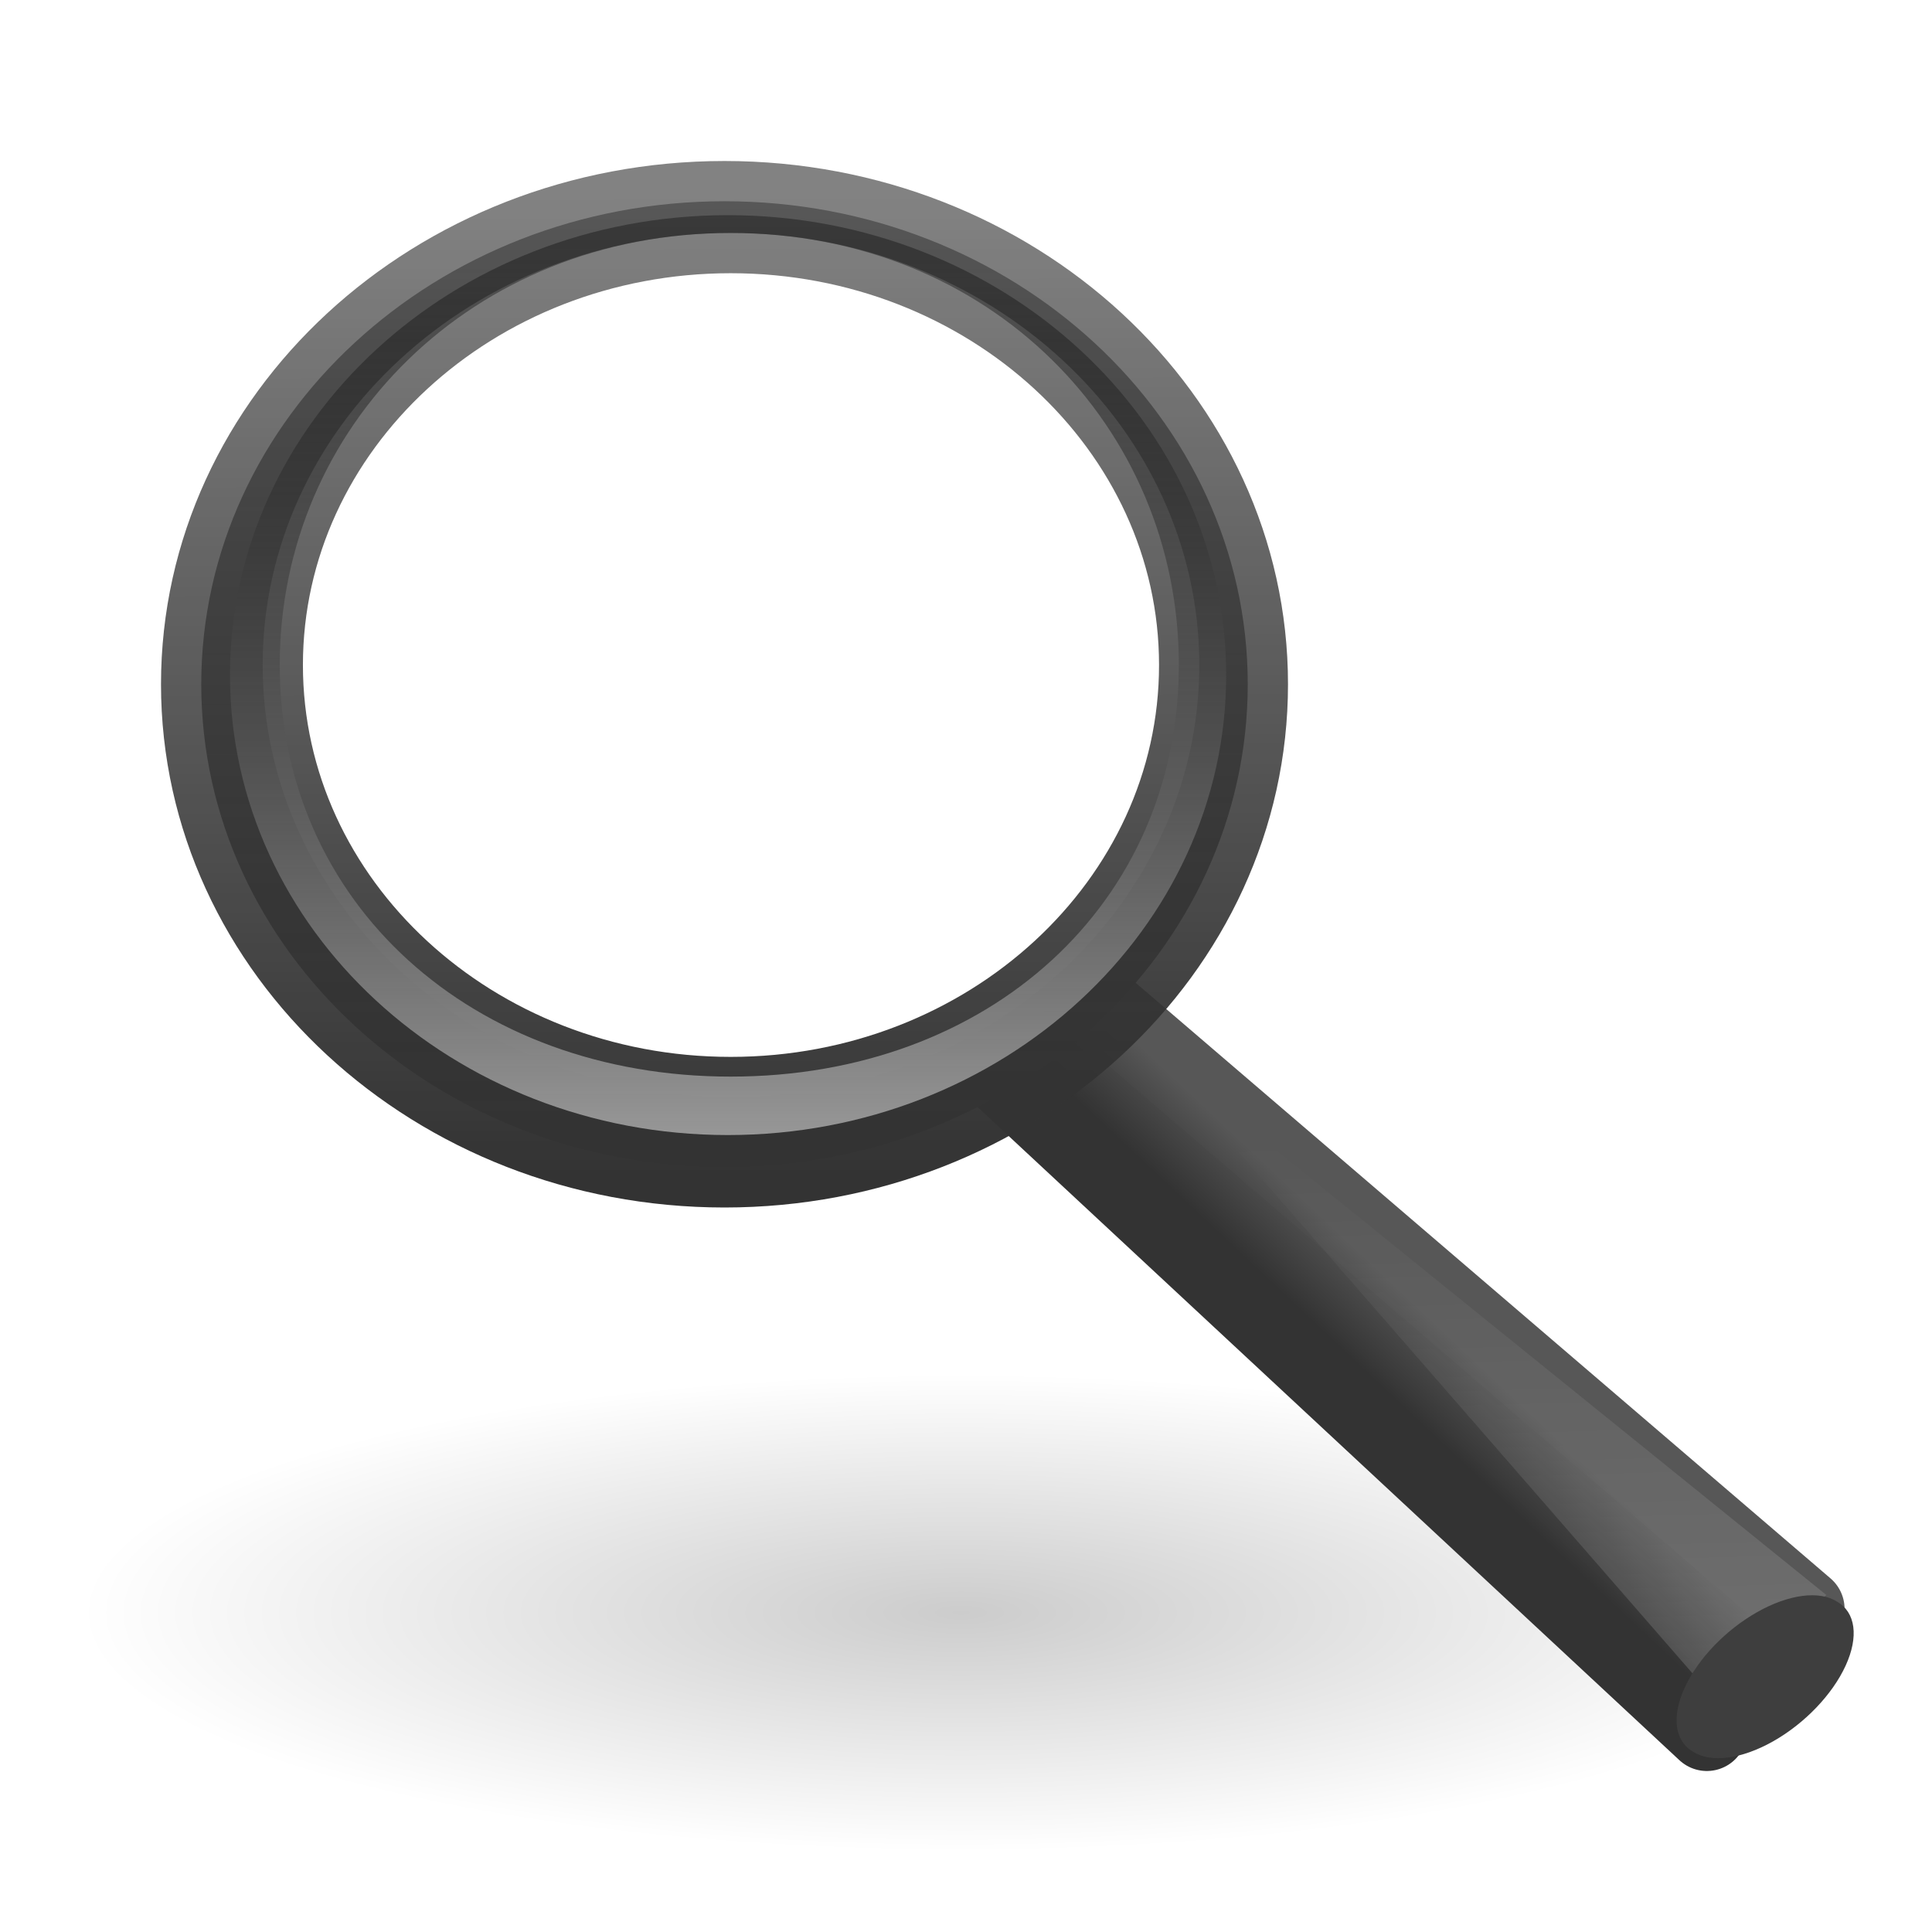
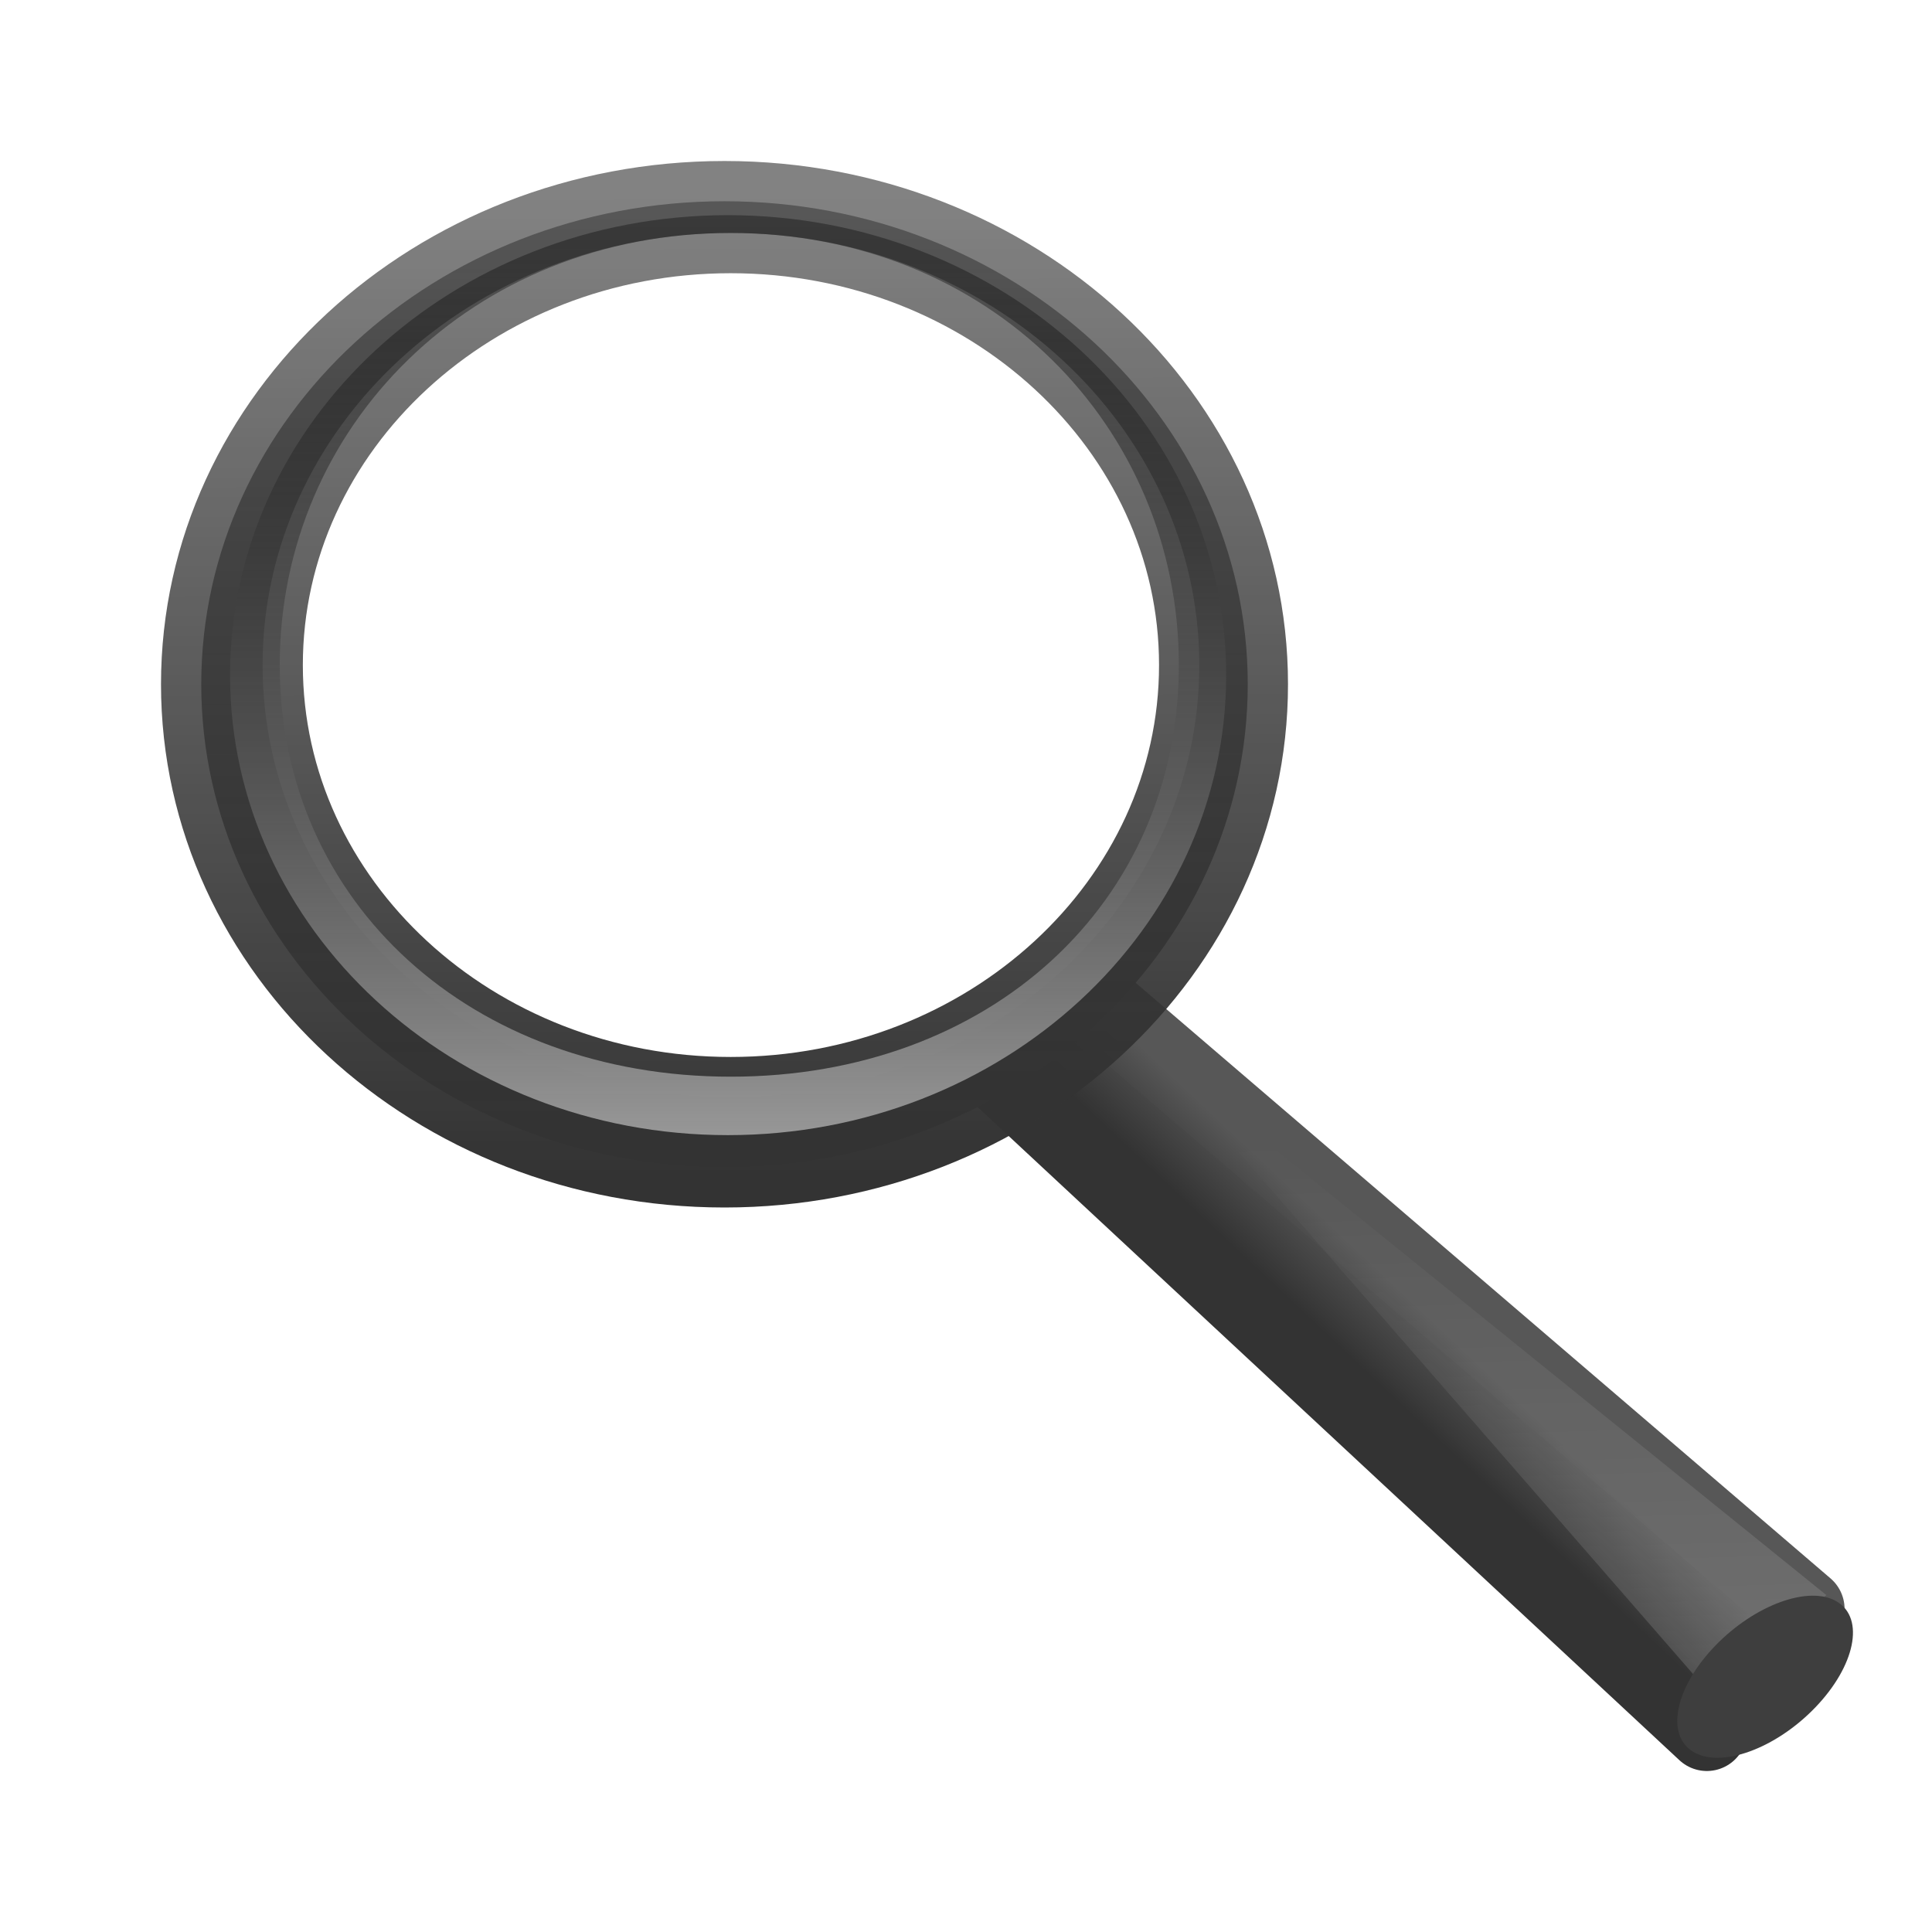
- <svg xmlns="http://www.w3.org/2000/svg" xmlns:xlink="http://www.w3.org/1999/xlink" width="24" height="24" id="svg2" version="1.0">
+ <svg xmlns="http://www.w3.org/2000/svg" xmlns:xlink="http://www.w3.org/1999/xlink" version="1.0" width="24" height="24" id="svg2">
  <defs id="defs4">
    <linearGradient id="linearGradient8838">
-       <stop id="stop8840" offset="0" style="stop-color:#000000;stop-opacity:1;" />
-       <stop id="stop8842" offset="1" style="stop-color:#000000;stop-opacity:0;" />
+       <stop id="stop8840" style="stop-color:#000000;stop-opacity:1" offset="0" />
+       <stop id="stop8842" style="stop-color:#000000;stop-opacity:0" offset="1" />
    </linearGradient>
-     <radialGradient xlink:href="#linearGradient8838" id="radialGradient2506" gradientUnits="userSpaceOnUse" gradientTransform="matrix(1,0,0,0.341176,0,3.047059)" cx="62.625" cy="4.625" fx="62.625" fy="4.625" r="10.625" />
+     <radialGradient cx="62.625" cy="4.625" r="10.625" fx="62.625" fy="4.625" id="radialGradient2506" xlink:href="#linearGradient8838" gradientUnits="userSpaceOnUse" gradientTransform="matrix(1,0,0,0.341176,0,3.047059)" />
    <linearGradient id="linearGradient3277-442">
-       <stop id="stop3378" offset="0" style="stop-color:#575757;stop-opacity:1;" />
-       <stop id="stop3380" offset="1" style="stop-color:#333333;stop-opacity:1;" />
+       <stop id="stop3378" style="stop-color:#575757;stop-opacity:1" offset="0" />
+       <stop id="stop3380" style="stop-color:#333333;stop-opacity:1" offset="1" />
    </linearGradient>
-     <linearGradient xlink:href="#linearGradient3277-442" id="linearGradient2543" gradientUnits="userSpaceOnUse" gradientTransform="matrix(0.5018785,0,0,0.462207,-0.3803386,1.903038)" x1="32.893" y1="27.988" x2="31.364" y2="29.484" />
+     <linearGradient x1="32.893" y1="27.988" x2="31.364" y2="29.484" id="linearGradient2543" xlink:href="#linearGradient3277-442" gradientUnits="userSpaceOnUse" gradientTransform="matrix(0.5018785,0,0,0.462207,-0.3803386,1.903038)" />
    <linearGradient id="linearGradient11114-516">
-       <stop id="stop3372" offset="0" style="stop-color:#242424;stop-opacity:0.992;" />
-       <stop id="stop3374" offset="1" style="stop-color:#656565;stop-opacity:1;" />
+       <stop id="stop3372" style="stop-color:#242424;stop-opacity:0.992" offset="0" />
+       <stop id="stop3374" style="stop-color:#656565;stop-opacity:1" offset="1" />
    </linearGradient>
-     <linearGradient xlink:href="#linearGradient11114-516" id="linearGradient2541" gradientUnits="userSpaceOnUse" gradientTransform="matrix(0.1953514,0,0,0.1799097,50.0016,-0.8912687)" x1="-172.653" y1="99.667" x2="-164.718" y2="91.973" />
+     <linearGradient x1="-172.653" y1="99.667" x2="-164.718" y2="91.973" id="linearGradient2541" xlink:href="#linearGradient11114-516" gradientUnits="userSpaceOnUse" gradientTransform="matrix(0.1953514,0,0,0.1799097,50.0016,-0.8912687)" />
    <linearGradient id="linearGradient3294">
-       <stop style="stop-color:#ffffff;stop-opacity:0.195;" offset="0" id="stop3296" />
-       <stop style="stop-color:#ffffff;stop-opacity:0;" offset="1" id="stop3298" />
+       <stop id="stop3296" style="stop-color:#ffffff;stop-opacity:0.195" offset="0" />
+       <stop id="stop3298" style="stop-color:#ffffff;stop-opacity:0" offset="1" />
    </linearGradient>
-     <linearGradient xlink:href="#linearGradient3294" id="linearGradient2538" gradientUnits="userSpaceOnUse" gradientTransform="matrix(0.1953514,0,0,0.1799097,-25.22311,0.847388)" x1="212.044" y1="123.74" x2="210.581" y2="74.262" />
+     <linearGradient x1="212.044" y1="123.74" x2="210.581" y2="74.262" id="linearGradient2538" xlink:href="#linearGradient3294" gradientUnits="userSpaceOnUse" gradientTransform="matrix(0.1953514,0,0,0.1799097,-25.22311,0.847388)" />
    <linearGradient id="linearGradient4454-600">
-       <stop style="stop-color:#ffffff;stop-opacity:0.647;" offset="0" id="stop3408" />
-       <stop style="stop-color:#ffffff;stop-opacity:0.195;" offset="1" id="stop3410" />
+       <stop id="stop3408" style="stop-color:#ffffff;stop-opacity:0.647" offset="0" />
+       <stop id="stop3410" style="stop-color:#ffffff;stop-opacity:0.195" offset="1" />
    </linearGradient>
-     <radialGradient xlink:href="#linearGradient4454-600" id="radialGradient2514" gradientUnits="userSpaceOnUse" cx="18.241" cy="21.818" fx="18.241" fy="21.818" r="8.309" />
+     <radialGradient cx="18.241" cy="21.818" r="8.309" fx="18.241" fy="21.818" id="radialGradient2514" xlink:href="#linearGradient4454-600" gradientUnits="userSpaceOnUse" />
    <linearGradient id="linearGradient4467-402">
-       <stop style="stop-color:#ffffff;stop-opacity:1;" offset="0" id="stop3390" />
-       <stop style="stop-color:#ffffff;stop-opacity:0.248;" offset="1" id="stop3392" />
+       <stop id="stop3390" style="stop-color:#ffffff;stop-opacity:1" offset="0" />
+       <stop id="stop3392" style="stop-color:#ffffff;stop-opacity:0.248" offset="1" />
    </linearGradient>
-     <radialGradient xlink:href="#linearGradient4467-402" id="radialGradient2533" gradientUnits="userSpaceOnUse" gradientTransform="matrix(1.450055,0,0,1.128046,-15.28013,-9.906347)" cx="15.414" cy="13.078" fx="15.414" fy="13.078" r="6.656" />
+     <radialGradient cx="15.414" cy="13.078" r="6.656" fx="15.414" fy="13.078" id="radialGradient2533" xlink:href="#linearGradient4467-402" gradientUnits="userSpaceOnUse" gradientTransform="matrix(1.450055,0,0,1.128046,-15.28013,-9.906347)" />
    <linearGradient id="linearGradient11104-770">
-       <stop id="stop3402" offset="0" style="stop-color:#333333;stop-opacity:1;" />
-       <stop id="stop3404" offset="1" style="stop-color:#333333;stop-opacity:0.612;" />
+       <stop id="stop3402" style="stop-color:#333333;stop-opacity:1" offset="0" />
+       <stop id="stop3404" style="stop-color:#333333;stop-opacity:0.612" offset="1" />
    </linearGradient>
-     <linearGradient xlink:href="#linearGradient11104-770" id="linearGradient2530" gradientUnits="userSpaceOnUse" gradientTransform="matrix(0.1906508,0,0,0.1908549,0.5616077,1.561624)" x1="41.542" y1="68.292" x2="41.485" y2="4.536" />
+     <linearGradient x1="41.542" y1="68.292" x2="41.485" y2="4.536" id="linearGradient2530" xlink:href="#linearGradient11104-770" gradientUnits="userSpaceOnUse" gradientTransform="matrix(0.1906508,0,0,0.1908549,0.5616077,1.561624)" />
    <linearGradient id="linearGradient2300-465">
-       <stop id="stop3396" offset="0" style="stop-color:#343434;stop-opacity:0.976" />
-       <stop id="stop3398" offset="1" style="stop-color:#929292;stop-opacity:1" />
+       <stop id="stop3396" style="stop-color:#343434;stop-opacity:0.976" offset="0" />
+       <stop id="stop3398" style="stop-color:#929292;stop-opacity:1" offset="1" />
    </linearGradient>
-     <linearGradient xlink:href="#linearGradient2300-465" id="linearGradient2528" gradientUnits="userSpaceOnUse" gradientTransform="matrix(0.1906508,0,0,0.1908549,-24.16793,0.1252679)" x1="173.096" y1="75.319" x2="173.096" y2="11.949" />
+     <linearGradient x1="173.096" y1="75.319" x2="173.096" y2="11.949" id="linearGradient2528" xlink:href="#linearGradient2300-465" gradientUnits="userSpaceOnUse" gradientTransform="matrix(0.1906508,0,0,0.1908549,-24.16793,0.1252679)" />
    <linearGradient id="linearGradient6209-717">
-       <stop style="stop-color:#979797;stop-opacity:1" offset="0" id="stop3366" />
-       <stop style="stop-color:#000000;stop-opacity:0.341" offset="1" id="stop3368" />
+       <stop id="stop3366" style="stop-color:#979797;stop-opacity:1" offset="0" />
+       <stop id="stop3368" style="stop-color:#000000;stop-opacity:0.341" offset="1" />
    </linearGradient>
-     <linearGradient xlink:href="#linearGradient6209-717" id="linearGradient2525" gradientUnits="userSpaceOnUse" gradientTransform="matrix(0.1815664,0,0,0.1817607,-22.54521,0.4075216)" x1="173.096" y1="75.319" x2="173.096" y2="11.949" />
+     <linearGradient x1="173.096" y1="75.319" x2="173.096" y2="11.949" id="linearGradient2525" xlink:href="#linearGradient6209-717" gradientUnits="userSpaceOnUse" gradientTransform="matrix(0.1815664,0,0,0.1817607,-22.54521,0.4075216)" />
  </defs>
  <g id="layer1">
-     <path transform="matrix(1.02953,0,0,0.818516,-52.53571,16.24709)" d="M 73.25,4.625 A 10.625,3.625 0 1 1 52,4.625 A 10.625,3.625 0 1 1 73.25,4.625 z" id="path8836" style="display:inline;opacity:0.2;fill:url(#radialGradient2506);fill-opacity:1;fill-rule:evenodd;stroke:none;stroke-width:1;stroke-linecap:butt;stroke-linejoin:round;marker:none;marker-start:none;marker-mid:none;marker-end:none;stroke-miterlimit:4;stroke-dasharray:none;stroke-dashoffset:0;stroke-opacity:1;visibility:visible;overflow:visible" />
-     <path id="path11112" d="M 13.679,12.5 L 22.414,19.987 L 21.203,21.5 L 12.5,13.401 L 13.679,12.5 z" style="display:inline;fill:url(#linearGradient2541);fill-opacity:1;fill-rule:evenodd;stroke:url(#linearGradient2543);stroke-width:1;stroke-linecap:round;stroke-linejoin:round;stroke-miterlimit:4;stroke-dasharray:none;stroke-opacity:1" />
-     <path id="path11122" d="M 21.218,21.009 L 14.213,12.964 L 22.688,19.814 L 21.218,21.009 z" style="display:inline;fill:url(#linearGradient2538);fill-opacity:1;fill-rule:evenodd;stroke:none;stroke-width:1;stroke-linecap:butt;stroke-linejoin:miter;stroke-miterlimit:4;stroke-dasharray:none;stroke-opacity:1" />
-     <path transform="matrix(0.1837074,-0.1915779,0.2354746,0.1427652,-48.6926,51.64467)" d="M 247.909,110.292 A 4.867,2.656 0 1 1 238.176,110.292 A 4.867,2.656 0 1 1 247.909,110.292 z" id="path13082" style="display:inline;fill:#3e3e3e;fill-opacity:1;stroke:none;stroke-width:3.69;stroke-linecap:round;stroke-linejoin:round;stroke-miterlimit:4;stroke-dasharray:none;stroke-opacity:1" />
-     <path style="display:inline;fill:url(#radialGradient2514);fill-opacity:1;fill-rule:evenodd;stroke:none;stroke-width:0.882;stroke-linecap:round;stroke-linejoin:miter;marker:none;marker-start:none;marker-mid:none;marker-end:none;stroke-miterlimit:4;stroke-dasharray:none;stroke-dashoffset:0;stroke-opacity:1;visibility:visible;opacity:0.4" id="path4452" d="M 25.898,18.478 A 8.309,8.309 0 1 1 9.281,18.478 A 8.309,8.309 0 1 1 25.898,18.478 z" transform="matrix(0.7030485,0,0,0.6866873,-3.237703,-4.491474)" />
-     <path style="display:inline;opacity:0.6;fill:url(#radialGradient2533);fill-opacity:1;fill-rule:evenodd;stroke:none;stroke-width:1;stroke-linecap:round;stroke-linejoin:miter;marker:none;marker-start:none;marker-mid:none;marker-end:none;stroke-miterlimit:10;stroke-dasharray:none;stroke-dashoffset:0;stroke-opacity:1;visibility:visible;overflow:visible" d="M 8.888,3.286 C 5.976,3.286 3.617,5.398 3.617,8.006 C 3.617,8.76 3.683,9.538 4.033,10.17 C 4.734,10.401 5.647,10.474 6.437,10.474 C 9.888,10.474 12.856,7.911 13.069,4.868 C 12.101,3.843 10.503,3.286 8.888,3.286 z" id="path4462" />
-     <path id="path2298" d="M 9,2.5 C 5.413,2.5 2.5,5.189 2.5,8.5 C 2.5,11.811 5.413,14.5 9,14.5 C 12.587,14.5 15.5,11.811 15.5,8.5 C 15.5,5.189 12.587,2.5 9,2.5 z M 9.077,2.894 C 12.288,2.894 14.898,5.298 14.898,8.261 C 14.898,11.225 12.288,13.629 9.077,13.629 C 5.867,13.629 3.263,11.225 3.263,8.261 C 3.263,5.298 5.867,2.894 9.077,2.894 z" style="display:inline;fill:url(#linearGradient2528);fill-opacity:1;stroke:url(#linearGradient2530);stroke-width:1;stroke-linecap:round;stroke-linejoin:round;stroke-miterlimit:4;stroke-dasharray:none;stroke-opacity:1" />
-     <path id="path4267" d="M 9.042,2.673 C 5.625,2.673 2.857,5.233 2.857,8.387 C 2.857,11.54 5.625,14.1 9.042,14.1 C 12.458,14.1 15.232,11.54 15.232,8.387 C 15.232,5.233 12.458,2.673 9.042,2.673 z M 9.077,2.894 C 12.288,2.894 14.644,5.298 14.644,8.261 C 14.644,11.225 12.288,13.374 9.077,13.374 C 5.867,13.374 3.475,11.225 3.475,8.261 C 3.475,5.298 5.867,2.894 9.077,2.894 z" style="display:inline;fill:url(#linearGradient2525);fill-opacity:1;stroke:none;stroke-width:3.211;stroke-linecap:round;stroke-linejoin:round;stroke-miterlimit:4;stroke-dasharray:none;stroke-opacity:1" />
+     <path d="M 13.679,12.5 22.414,19.987 21.203,21.5 12.5,13.401 13.679,12.5 z" id="path11112" style="fill:url(#linearGradient2541);fill-opacity:1;fill-rule:evenodd;stroke:url(#linearGradient2543);stroke-width:1;stroke-linecap:round;stroke-linejoin:round;stroke-miterlimit:4;stroke-opacity:1;stroke-dasharray:none;display:inline" />
+     <path d="m 21.218,21.009 -7.005,-8.044 8.475,6.85 -1.47,1.195 z" id="path11122" style="fill:url(#linearGradient2538);fill-opacity:1;fill-rule:evenodd;stroke:none;display:inline" />
+     <path d="m 247.909,110.292 a 4.867,2.656 0 1 1 -9.734,0 4.867,2.656 0 1 1 9.734,0 z" transform="matrix(0.1837074,-0.1915779,0.2354746,0.1427652,-48.6926,51.64467)" id="path13082" style="fill:#3e3e3e;fill-opacity:1;stroke:none;display:inline" />
+     <path d="m 25.898,18.478 a 8.309,8.309 0 1 1 -16.617,0 8.309,8.309 0 1 1 16.617,0 z" transform="matrix(0.7030485,0,0,0.6866873,-3.237703,-4.491474)" id="path4452" style="opacity:0.4;fill:url(#radialGradient2514);fill-opacity:1;fill-rule:evenodd;stroke:none;stroke-width:0.882;marker:none;visibility:visible;display:inline" />
+     <path d="m 8.888,3.286 c -2.912,0 -5.27,2.112 -5.27,4.721 0,0.753 0.065,1.531 0.416,2.164 0.7,0.231 1.614,0.304 2.404,0.304 3.451,0 6.419,-2.563 6.632,-5.606 C 12.101,3.843 10.503,3.286 8.888,3.286 z" id="path4462" style="opacity:0.6;fill:url(#radialGradient2533);fill-opacity:1;fill-rule:evenodd;stroke:none;stroke-width:1;marker:none;visibility:visible;display:inline;overflow:visible" />
+     <path d="M 9,2.5 C 5.413,2.5 2.5,5.189 2.5,8.5 2.5,11.811 5.413,14.5 9,14.5 12.587,14.5 15.5,11.811 15.5,8.5 15.5,5.189 12.587,2.5 9,2.5 z m 0.077,0.394 c 3.211,0 5.821,2.404 5.821,5.368 0,2.964 -2.61,5.368 -5.821,5.368 -3.211,0 -5.815,-2.404 -5.815,-5.368 0,-2.964 2.604,-5.368 5.815,-5.368 z" id="path2298" style="fill:url(#linearGradient2528);fill-opacity:1;stroke:url(#linearGradient2530);stroke-width:1;stroke-linecap:round;stroke-linejoin:round;stroke-miterlimit:4;stroke-opacity:1;stroke-dasharray:none;display:inline" />
+     <path d="m 9.042,2.673 c -3.416,0 -6.184,2.56 -6.184,5.714 0,3.154 2.768,5.714 6.184,5.714 3.416,0 6.19,-2.56 6.19,-5.714 0,-3.154 -2.774,-5.714 -6.19,-5.714 z m 0.036,0.221 c 3.211,0 5.566,2.404 5.566,5.368 0,2.964 -2.355,5.113 -5.566,5.113 -3.211,0 -5.603,-2.149 -5.603,-5.113 0,-2.964 2.392,-5.368 5.603,-5.368 z" id="path4267" style="fill:url(#linearGradient2525);fill-opacity:1;stroke:none;display:inline" />
  </g>
</svg>
